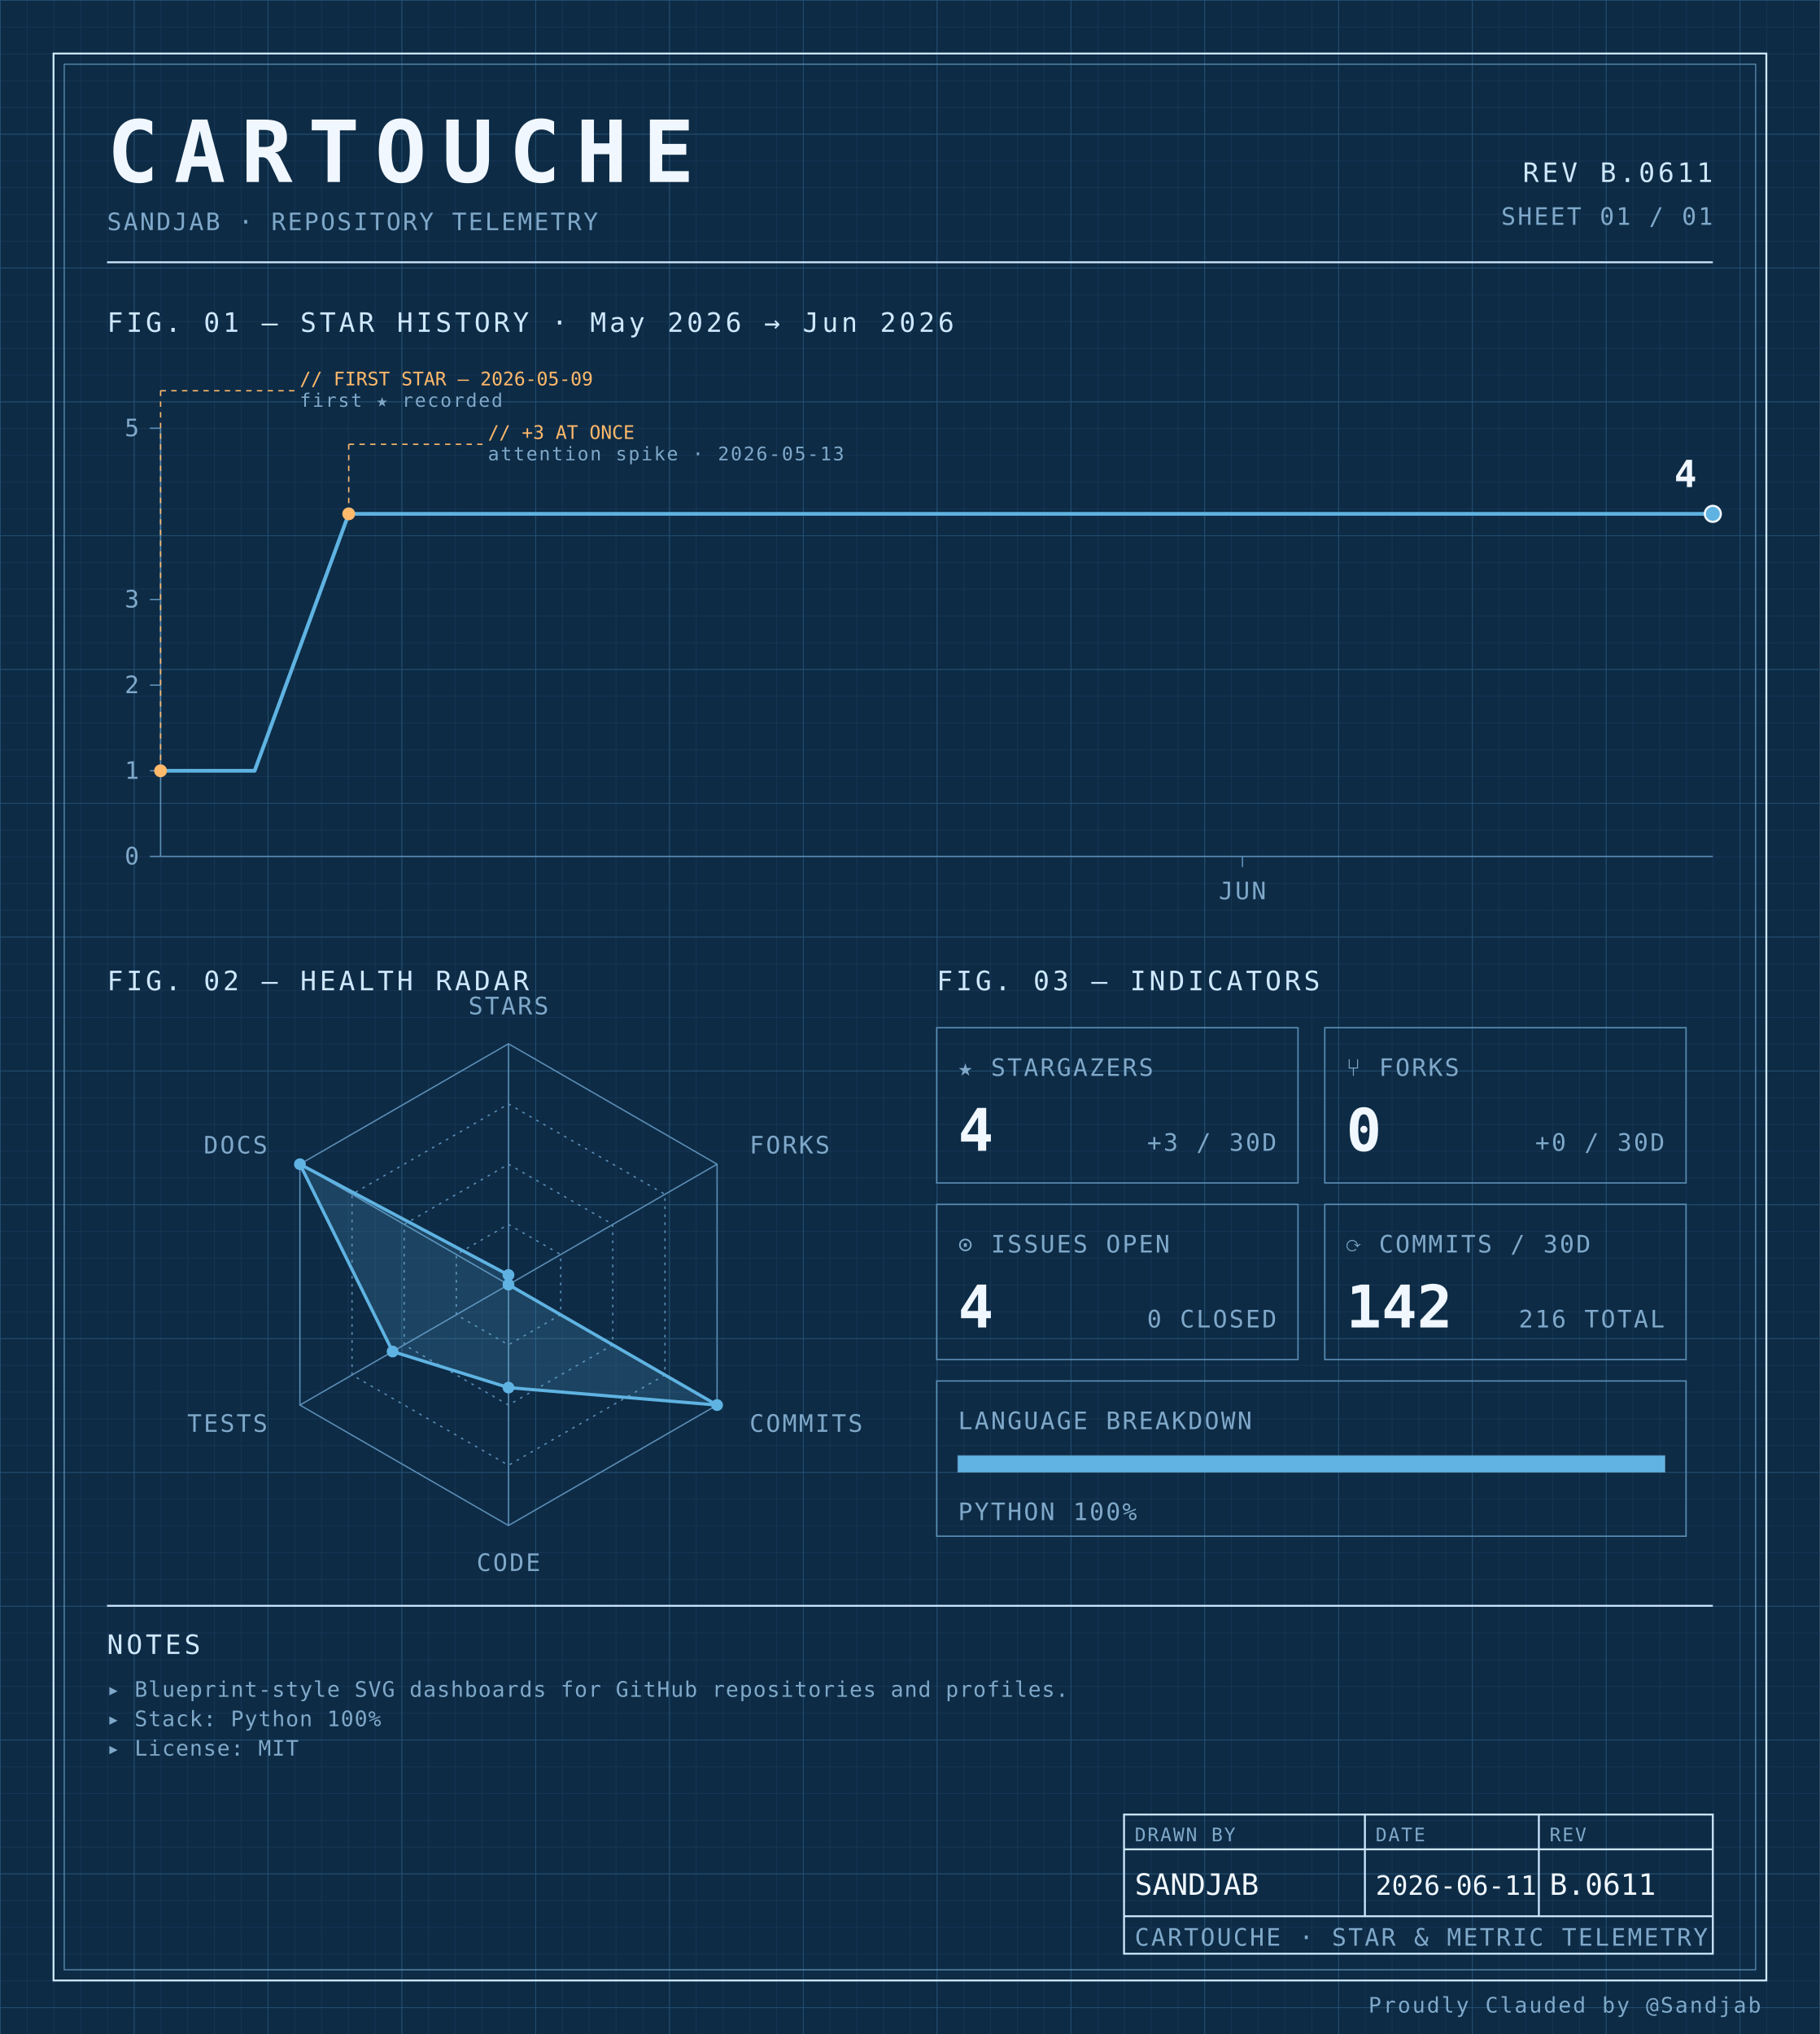
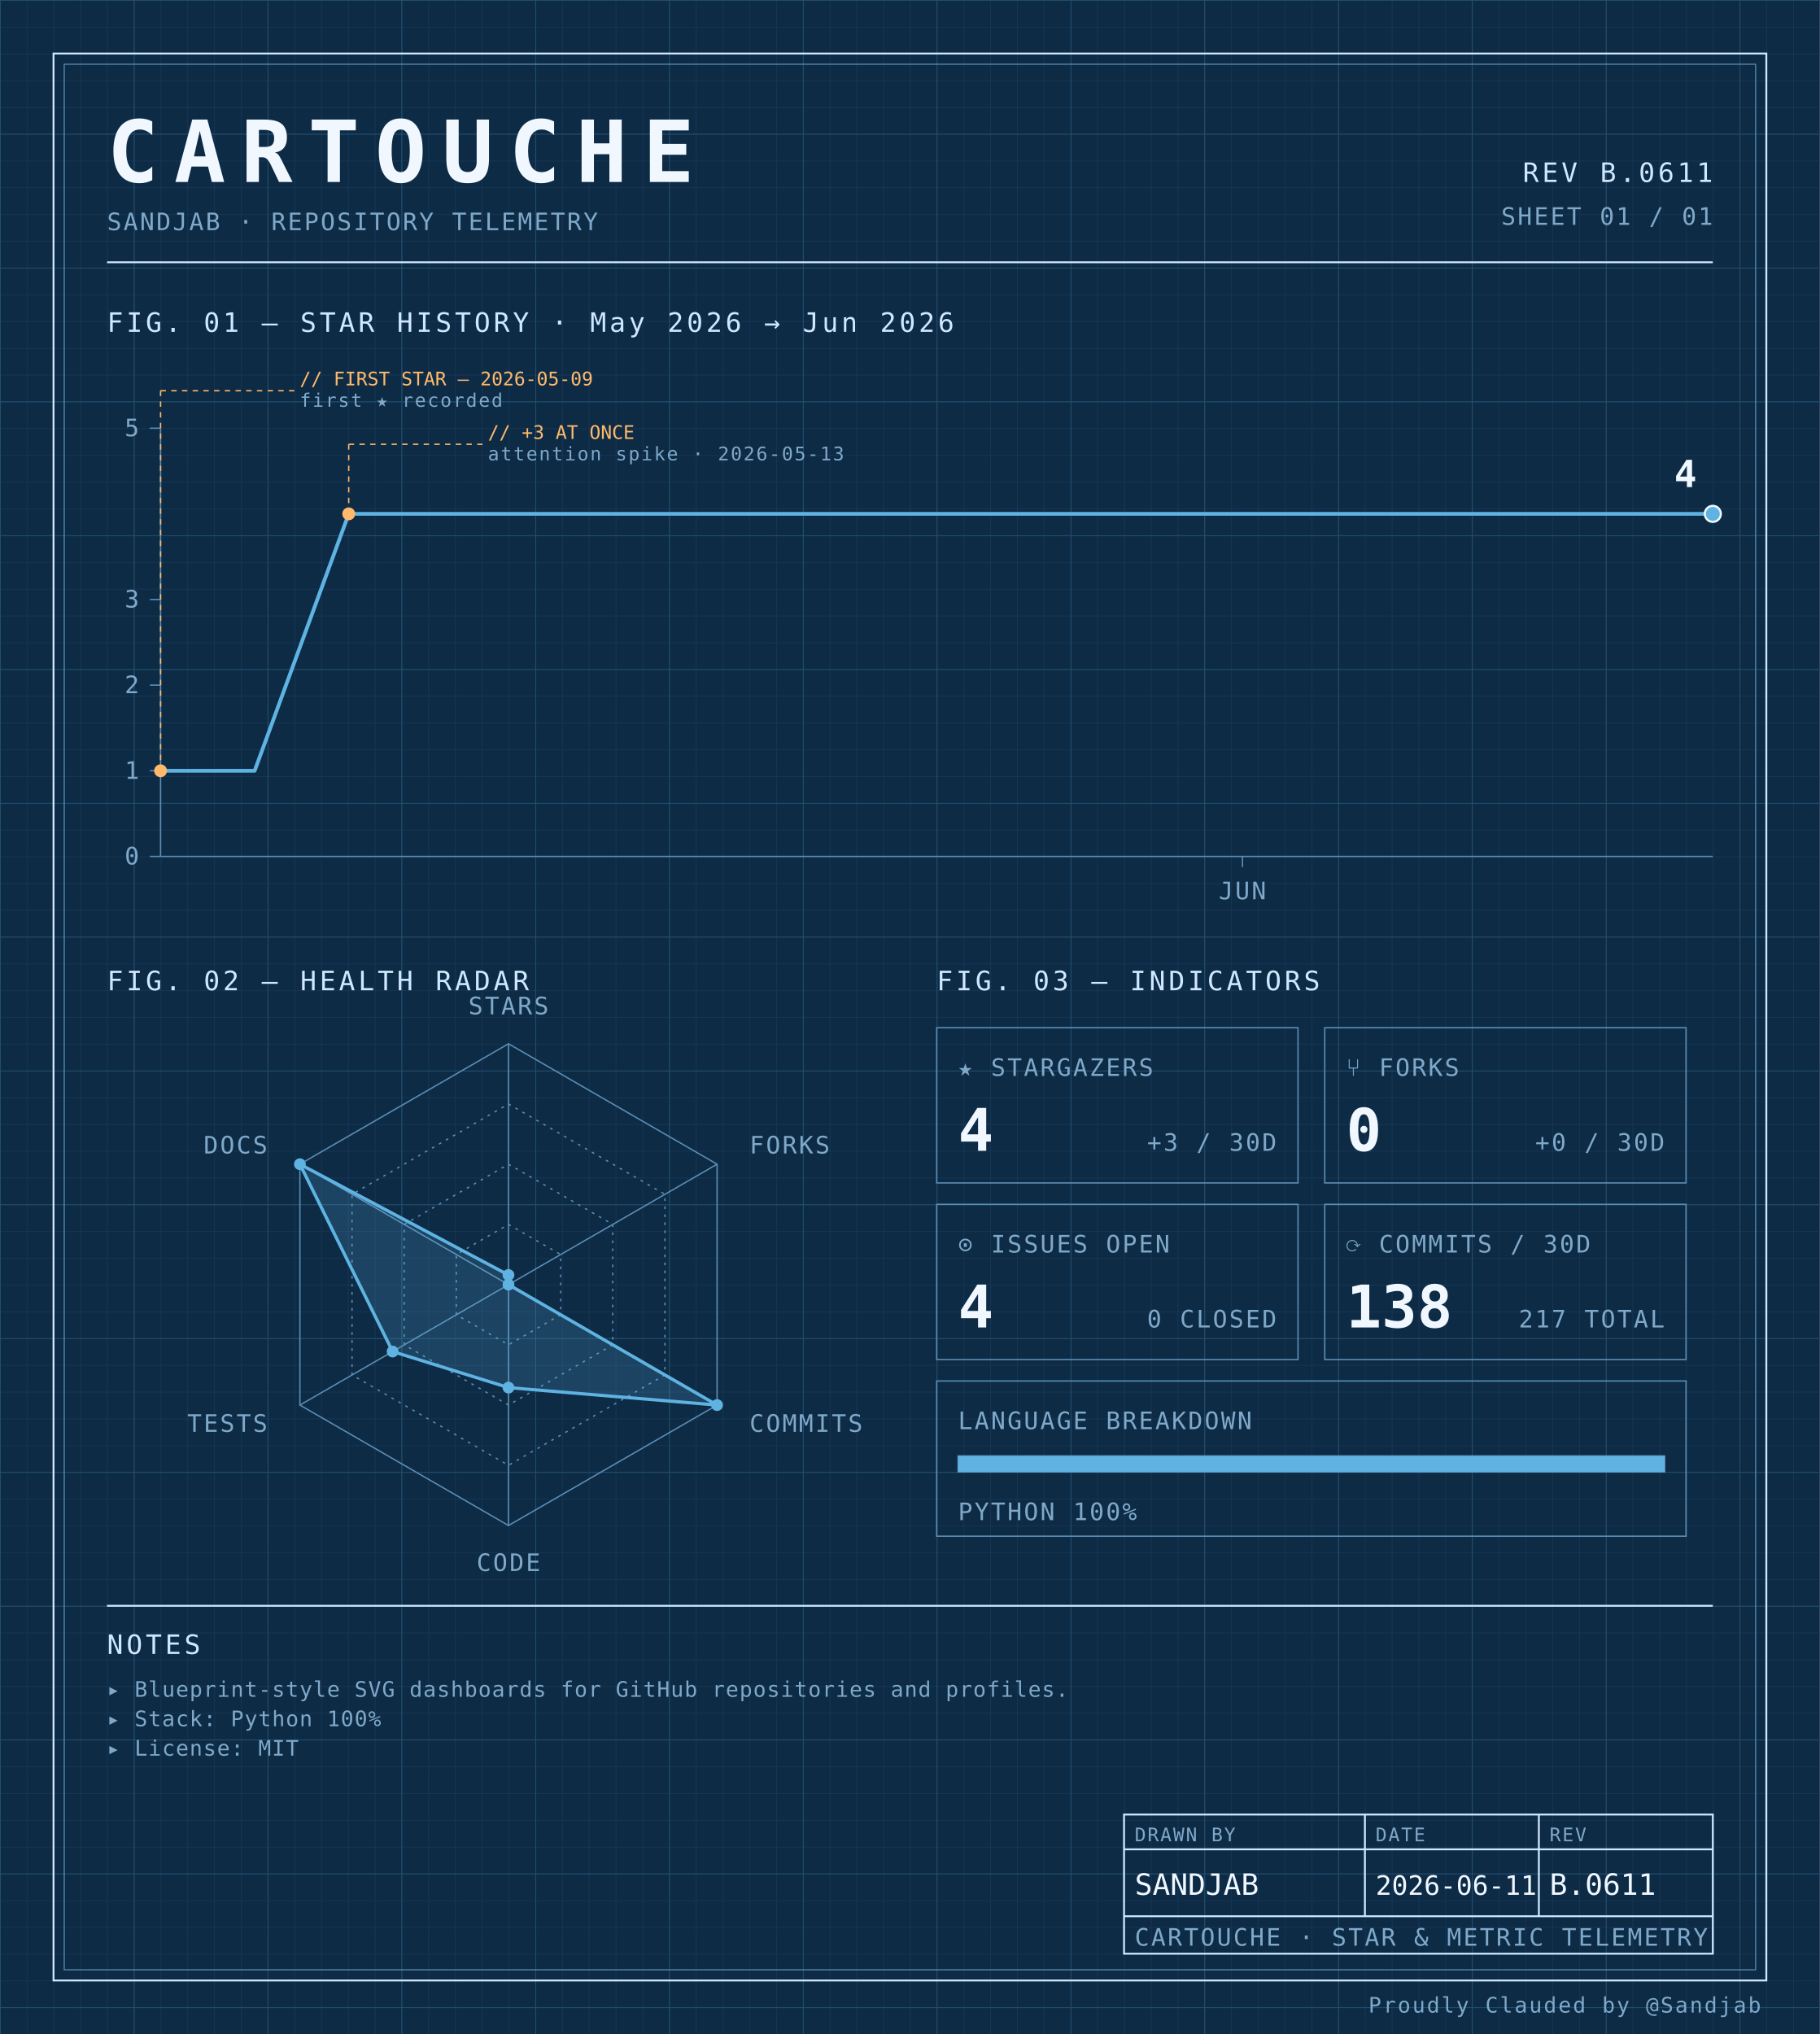
<svg xmlns="http://www.w3.org/2000/svg" width="100%" viewBox="0 0 680 760" role="img">
  <defs>
    <pattern id="grid-fine" width="10" height="10" patternUnits="userSpaceOnUse">
      <path d="M10 0H0V10" fill="none" stroke="#1a3a5c" stroke-width="0.4" />
    </pattern>
    <pattern id="grid-major" width="50" height="50" patternUnits="userSpaceOnUse">
      <path d="M50 0H0V50" fill="none" stroke="#245273" stroke-width="0.5" />
    </pattern>
  </defs>
  <rect x="0" y="0" width="680" height="760" fill="#0d2b45" />
  <rect x="0" y="0" width="680" height="760" fill="url(#grid-fine)" />
  <rect x="0" y="0" width="680" height="760" fill="url(#grid-major)" />
  <rect x="20" y="20" width="640" height="720" fill="none" stroke="#cfe8ff" stroke-width="0.7" />
  <rect x="24" y="24" width="632" height="712" fill="none" stroke="#5b8db5" stroke-width="0.4" />
  <text x="40" y="68" font-family="ui-monospace, 'SF Mono', 'JetBrains Mono', 'Cascadia Code', Consolas, monospace" font-size="32" font-weight="700" fill="#f0f7ff" text-anchor="start" letter-spacing="0.18em">CARTOUCHE</text>
  <text x="40" y="86" font-family="ui-monospace, 'SF Mono', 'JetBrains Mono', 'Cascadia Code', Consolas, monospace" font-size="9" font-weight="400" fill="#7fa8c9" text-anchor="start" letter-spacing="0.08em">SANDJAB · REPOSITORY TELEMETRY</text>
  <text x="640" y="68" font-family="ui-monospace, 'SF Mono', 'JetBrains Mono', 'Cascadia Code', Consolas, monospace" font-size="10" font-weight="400" fill="#cfe8ff" text-anchor="end" letter-spacing="0.12em">REV B.0611</text>
  <text x="640" y="84" font-family="ui-monospace, 'SF Mono', 'JetBrains Mono', 'Cascadia Code', Consolas, monospace" font-size="9" font-weight="400" fill="#7fa8c9" text-anchor="end" letter-spacing="0.08em">SHEET 01 / 01</text>
  <line x1="40" y1="98" x2="640" y2="98" stroke="#cfe8ff" stroke-width="0.7" />
  <text x="40" y="124" font-family="ui-monospace, 'SF Mono', 'JetBrains Mono', 'Cascadia Code', Consolas, monospace" font-size="10" font-weight="400" fill="#cfe8ff" text-anchor="start" letter-spacing="0.12em">FIG. 01 — STAR HISTORY · May 2026 → Jun 2026</text>
  <line x1="60" y1="160" x2="60" y2="320" stroke="#5b8db5" stroke-width="0.5" />
  <line x1="60" y1="320" x2="640" y2="320" stroke="#5b8db5" stroke-width="0.5" />
  <line x1="56" y1="320.0" x2="60" y2="320.0" stroke="#5b8db5" stroke-width="0.5" />
  <text x="52" y="323.0" font-family="ui-monospace, 'SF Mono', 'JetBrains Mono', 'Cascadia Code', Consolas, monospace" font-size="9" font-weight="400" fill="#7fa8c9" text-anchor="end" letter-spacing="0.08em">0</text>
  <line x1="56" y1="288.0" x2="60" y2="288.0" stroke="#5b8db5" stroke-width="0.5" />
  <text x="52" y="291.0" font-family="ui-monospace, 'SF Mono', 'JetBrains Mono', 'Cascadia Code', Consolas, monospace" font-size="9" font-weight="400" fill="#7fa8c9" text-anchor="end" letter-spacing="0.08em">1</text>
  <line x1="56" y1="256.0" x2="60" y2="256.0" stroke="#5b8db5" stroke-width="0.5" />
  <text x="52" y="259.0" font-family="ui-monospace, 'SF Mono', 'JetBrains Mono', 'Cascadia Code', Consolas, monospace" font-size="9" font-weight="400" fill="#7fa8c9" text-anchor="end" letter-spacing="0.08em">2</text>
  <line x1="56" y1="224.0" x2="60" y2="224.0" stroke="#5b8db5" stroke-width="0.5" />
  <text x="52" y="227.0" font-family="ui-monospace, 'SF Mono', 'JetBrains Mono', 'Cascadia Code', Consolas, monospace" font-size="9" font-weight="400" fill="#7fa8c9" text-anchor="end" letter-spacing="0.08em">3</text>
  <line x1="56" y1="160.0" x2="60" y2="160.0" stroke="#5b8db5" stroke-width="0.5" />
  <text x="52" y="163.0" font-family="ui-monospace, 'SF Mono', 'JetBrains Mono', 'Cascadia Code', Consolas, monospace" font-size="9" font-weight="400" fill="#7fa8c9" text-anchor="end" letter-spacing="0.08em">5</text>
  <line x1="464.242" y1="320" x2="464.242" y2="324" stroke="#5b8db5" stroke-width="0.5" />
  <text x="464.242" y="336" font-family="ui-monospace, 'SF Mono', 'JetBrains Mono', 'Cascadia Code', Consolas, monospace" font-size="9" font-weight="400" fill="#7fa8c9" text-anchor="middle" letter-spacing="0.08em">JUN</text>
  <path d="M 60.00,288.00 L 95.15,288.00 130.30,192.00 165.45,192.00 200.61,192.00 235.76,192.00 270.91,192.00 306.06,192.00 341.21,192.00 376.36,192.00 411.52,192.00 446.67,192.00 481.82,192.00 516.97,192.00 552.12,192.00 587.27,192.00 622.42,192.00 640.00,192.00" fill="none" stroke="#5fb3e2" stroke-width="1.4" stroke-linejoin="round" stroke-linecap="round" />
  <circle cx="60.0" cy="288.0" r="2.4" fill="#ffb96b" />
  <line x1="60.0" y1="288.0" x2="60.0" y2="146" stroke="#ffb96b" stroke-width="0.5" stroke-dasharray="2,2" fill="none" />
  <line x1="60.0" y1="146" x2="110.0" y2="146" stroke="#ffb96b" stroke-width="0.5" stroke-dasharray="2,2" fill="none" />
  <text x="112.0" y="144" font-family="ui-monospace, 'SF Mono', 'JetBrains Mono', 'Cascadia Code', Consolas, monospace" font-size="7" font-weight="400" fill="#ffb96b" text-anchor="start" letter-spacing="normal">// FIRST STAR — 2026-05-09</text>
  <text x="112.0" y="152" font-family="ui-monospace, 'SF Mono', 'JetBrains Mono', 'Cascadia Code', Consolas, monospace" font-size="7" font-weight="400" fill="#7fa8c9" text-anchor="start" letter-spacing="0.08em">first ★ recorded</text>
  <circle cx="130.303" cy="192.0" r="2.4" fill="#ffb96b" />
  <line x1="130.303" y1="192.0" x2="130.303" y2="166" stroke="#ffb96b" stroke-width="0.5" stroke-dasharray="2,2" fill="none" />
  <line x1="130.303" y1="166" x2="180.303" y2="166" stroke="#ffb96b" stroke-width="0.5" stroke-dasharray="2,2" fill="none" />
  <text x="182.303" y="164" font-family="ui-monospace, 'SF Mono', 'JetBrains Mono', 'Cascadia Code', Consolas, monospace" font-size="7" font-weight="400" fill="#ffb96b" text-anchor="start" letter-spacing="normal">// +3 AT ONCE</text>
  <text x="182.303" y="172" font-family="ui-monospace, 'SF Mono', 'JetBrains Mono', 'Cascadia Code', Consolas, monospace" font-size="7" font-weight="400" fill="#7fa8c9" text-anchor="start" letter-spacing="0.08em">attention spike · 2026-05-13</text>
  <circle cx="640.0" cy="192.0" r="3" fill="#5fb3e2" stroke="#f0f7ff" stroke-width="0.8" />
  <text x="634.0" y="182.0" font-family="ui-monospace, 'SF Mono', 'JetBrains Mono', 'Cascadia Code', Consolas, monospace" font-size="14" font-weight="700" fill="#f0f7ff" text-anchor="end" letter-spacing="normal">4</text>
  <text x="40" y="370" font-family="ui-monospace, 'SF Mono', 'JetBrains Mono', 'Cascadia Code', Consolas, monospace" font-size="10" font-weight="400" fill="#cfe8ff" text-anchor="start" letter-spacing="0.12em">FIG. 02 — HEALTH RADAR</text>
  <g transform="translate(190 480)">
    <polygon points="0.00,-90.00 77.94,-45.00 77.94,45.00 0.00,90.00 -77.94,45.00 -77.94,-45.00" fill="none" stroke="#5b8db5" stroke-width="0.5" />
    <polygon points="0.00,-67.50 58.46,-33.75 58.46,33.75 0.00,67.50 -58.46,33.75 -58.46,-33.75" fill="none" stroke="#5b8db5" stroke-width="0.5" stroke-dasharray="1,2" />
    <polygon points="0.00,-45.00 38.97,-22.50 38.97,22.50 0.00,45.00 -38.97,22.50 -38.97,-22.50" fill="none" stroke="#5b8db5" stroke-width="0.5" stroke-dasharray="1,2" />
    <polygon points="0.00,-22.50 19.49,-11.25 19.49,11.25 0.00,22.50 -19.49,11.25 -19.49,-11.25" fill="none" stroke="#5b8db5" stroke-width="0.5" stroke-dasharray="1,2" />
    <line x1="0" y1="0" x2="0.00" y2="-90.00" stroke="#5b8db5" stroke-width="0.5" />
    <line x1="0" y1="0" x2="77.94" y2="-45.00" stroke="#5b8db5" stroke-width="0.5" />
    <line x1="0" y1="0" x2="77.94" y2="45.00" stroke="#5b8db5" stroke-width="0.5" />
    <line x1="0" y1="0" x2="0.00" y2="90.00" stroke="#5b8db5" stroke-width="0.5" />
    <line x1="0" y1="0" x2="-77.94" y2="45.00" stroke="#5b8db5" stroke-width="0.5" />
    <line x1="0" y1="0" x2="-77.94" y2="-45.00" stroke="#5b8db5" stroke-width="0.5" />
    <polygon points="0.00,-3.60 0.00,0.00 77.94,45.00 0.00,38.48 -43.30,25.00 -77.94,-45.00" fill="#5fb3e2" fill-opacity="0.18" stroke="#5fb3e2" stroke-width="1.2" />
    <circle cx="0.00" cy="-3.60" r="2.2" fill="#5fb3e2" />
    <circle cx="0.00" cy="0.00" r="2.2" fill="#5fb3e2" />
    <circle cx="77.94" cy="45.00" r="2.2" fill="#5fb3e2" />
    <circle cx="0.00" cy="38.48" r="2.2" fill="#5fb3e2" />
    <circle cx="-43.30" cy="25.00" r="2.2" fill="#5fb3e2" />
    <circle cx="-77.94" cy="-45.00" r="2.2" fill="#5fb3e2" />
    <text x="6.3681633555662356e-15" y="-101" font-family="ui-monospace, 'SF Mono', 'JetBrains Mono', 'Cascadia Code', Consolas, monospace" font-size="9" font-weight="400" fill="#7fa8c9" text-anchor="middle" letter-spacing="0.08em">STARS</text>
    <text x="90.067" y="-49" font-family="ui-monospace, 'SF Mono', 'JetBrains Mono', 'Cascadia Code', Consolas, monospace" font-size="9" font-weight="400" fill="#7fa8c9" text-anchor="start" letter-spacing="0.08em">FORKS</text>
    <text x="90.067" y="55" font-family="ui-monospace, 'SF Mono', 'JetBrains Mono', 'Cascadia Code', Consolas, monospace" font-size="9" font-weight="400" fill="#7fa8c9" text-anchor="start" letter-spacing="0.08em">COMMITS</text>
    <text x="6.3681633555662356e-15" y="107" font-family="ui-monospace, 'SF Mono', 'JetBrains Mono', 'Cascadia Code', Consolas, monospace" font-size="9" font-weight="400" fill="#7fa8c9" text-anchor="middle" letter-spacing="0.08em">CODE</text>
    <text x="-90.067" y="55" font-family="ui-monospace, 'SF Mono', 'JetBrains Mono', 'Cascadia Code', Consolas, monospace" font-size="9" font-weight="400" fill="#7fa8c9" text-anchor="end" letter-spacing="0.08em">TESTS</text>
    <text x="-90.067" y="-49" font-family="ui-monospace, 'SF Mono', 'JetBrains Mono', 'Cascadia Code', Consolas, monospace" font-size="9" font-weight="400" fill="#7fa8c9" text-anchor="end" letter-spacing="0.08em">DOCS</text>
  </g>
  <text x="350" y="370" font-family="ui-monospace, 'SF Mono', 'JetBrains Mono', 'Cascadia Code', Consolas, monospace" font-size="10" font-weight="400" fill="#cfe8ff" text-anchor="start" letter-spacing="0.12em">FIG. 03 — INDICATORS</text>
  <rect x="350" y="384" width="135" height="58" fill="none" stroke="#5b8db5" stroke-width="0.5" />
  <text x="358" y="402" font-family="ui-monospace, 'SF Mono', 'JetBrains Mono', 'Cascadia Code', Consolas, monospace" font-size="9" font-weight="400" fill="#7fa8c9" text-anchor="start" letter-spacing="0.08em">★ STARGAZERS</text>
  <text x="358" y="430" font-family="ui-monospace, 'SF Mono', 'JetBrains Mono', 'Cascadia Code', Consolas, monospace" font-size="22" font-weight="700" fill="#f0f7ff" text-anchor="start" letter-spacing="normal">4</text>
  <text x="477" y="430" font-family="ui-monospace, 'SF Mono', 'JetBrains Mono', 'Cascadia Code', Consolas, monospace" font-size="9" font-weight="400" fill="#7fa8c9" text-anchor="end" letter-spacing="0.08em">+3 / 30D</text>
  <rect x="495" y="384" width="135" height="58" fill="none" stroke="#5b8db5" stroke-width="0.5" />
  <text x="503" y="402" font-family="ui-monospace, 'SF Mono', 'JetBrains Mono', 'Cascadia Code', Consolas, monospace" font-size="9" font-weight="400" fill="#7fa8c9" text-anchor="start" letter-spacing="0.08em">⑂ FORKS</text>
  <text x="503" y="430" font-family="ui-monospace, 'SF Mono', 'JetBrains Mono', 'Cascadia Code', Consolas, monospace" font-size="22" font-weight="700" fill="#f0f7ff" text-anchor="start" letter-spacing="normal">0</text>
  <text x="622" y="430" font-family="ui-monospace, 'SF Mono', 'JetBrains Mono', 'Cascadia Code', Consolas, monospace" font-size="9" font-weight="400" fill="#7fa8c9" text-anchor="end" letter-spacing="0.08em">+0 / 30D</text>
  <rect x="350" y="450" width="135" height="58" fill="none" stroke="#5b8db5" stroke-width="0.5" />
  <text x="358" y="468" font-family="ui-monospace, 'SF Mono', 'JetBrains Mono', 'Cascadia Code', Consolas, monospace" font-size="9" font-weight="400" fill="#7fa8c9" text-anchor="start" letter-spacing="0.08em">⊙ ISSUES OPEN</text>
  <text x="358" y="496" font-family="ui-monospace, 'SF Mono', 'JetBrains Mono', 'Cascadia Code', Consolas, monospace" font-size="22" font-weight="700" fill="#f0f7ff" text-anchor="start" letter-spacing="normal">4</text>
  <text x="477" y="496" font-family="ui-monospace, 'SF Mono', 'JetBrains Mono', 'Cascadia Code', Consolas, monospace" font-size="9" font-weight="400" fill="#7fa8c9" text-anchor="end" letter-spacing="0.08em">0 CLOSED</text>
  <rect x="495" y="450" width="135" height="58" fill="none" stroke="#5b8db5" stroke-width="0.5" />
  <text x="503" y="468" font-family="ui-monospace, 'SF Mono', 'JetBrains Mono', 'Cascadia Code', Consolas, monospace" font-size="9" font-weight="400" fill="#7fa8c9" text-anchor="start" letter-spacing="0.08em">⟳ COMMITS / 30D</text>
-   <text x="503" y="496" font-family="ui-monospace, 'SF Mono', 'JetBrains Mono', 'Cascadia Code', Consolas, monospace" font-size="22" font-weight="700" fill="#f0f7ff" text-anchor="start" letter-spacing="normal">142</text>
-   <text x="622" y="496" font-family="ui-monospace, 'SF Mono', 'JetBrains Mono', 'Cascadia Code', Consolas, monospace" font-size="9" font-weight="400" fill="#7fa8c9" text-anchor="end" letter-spacing="0.08em">216 TOTAL</text>
+   <text x="503" y="496" font-family="ui-monospace, 'SF Mono', 'JetBrains Mono', 'Cascadia Code', Consolas, monospace" font-size="22" font-weight="700" fill="#f0f7ff" text-anchor="start" letter-spacing="normal">138</text>
+   <text x="622" y="496" font-family="ui-monospace, 'SF Mono', 'JetBrains Mono', 'Cascadia Code', Consolas, monospace" font-size="9" font-weight="400" fill="#7fa8c9" text-anchor="end" letter-spacing="0.08em">217 TOTAL</text>
  <rect x="350" y="516" width="280" height="58" fill="none" stroke="#5b8db5" stroke-width="0.5" />
  <text x="358" y="534" font-family="ui-monospace, 'SF Mono', 'JetBrains Mono', 'Cascadia Code', Consolas, monospace" font-size="9" font-weight="400" fill="#7fa8c9" text-anchor="start" letter-spacing="0.08em">LANGUAGE BREAKDOWN</text>
  <rect x="358" y="544" width="264" height="6" fill="none" stroke="#5b8db5" stroke-width="0.5" />
  <rect x="358" y="544" width="264.00" height="6" fill="#5fb3e2" />
  <text x="358" y="568" font-family="ui-monospace, 'SF Mono', 'JetBrains Mono', 'Cascadia Code', Consolas, monospace" font-size="9" font-weight="400" fill="#7fa8c9" text-anchor="start" letter-spacing="0.08em">PYTHON 100%</text>
  <line x1="40" y1="600" x2="640" y2="600" stroke="#cfe8ff" stroke-width="0.7" />
  <text x="40" y="618" font-family="ui-monospace, 'SF Mono', 'JetBrains Mono', 'Cascadia Code', Consolas, monospace" font-size="10" font-weight="400" fill="#cfe8ff" text-anchor="start" letter-spacing="0.12em">NOTES</text>
  <text x="40" y="634" font-family="ui-monospace, 'SF Mono', 'JetBrains Mono', 'Cascadia Code', Consolas, monospace" font-size="8" font-weight="400" fill="#7fa8c9" text-anchor="start" letter-spacing="0.04em">▸ Blueprint-style SVG dashboards for GitHub repositories and profiles.</text>
  <text x="40" y="645" font-family="ui-monospace, 'SF Mono', 'JetBrains Mono', 'Cascadia Code', Consolas, monospace" font-size="8" font-weight="400" fill="#7fa8c9" text-anchor="start" letter-spacing="0.04em">▸ Stack: Python 100%</text>
  <text x="40" y="656" font-family="ui-monospace, 'SF Mono', 'JetBrains Mono', 'Cascadia Code', Consolas, monospace" font-size="8" font-weight="400" fill="#7fa8c9" text-anchor="start" letter-spacing="0.04em">▸ License: MIT</text>
  <rect x="420" y="678" width="220" height="52" fill="none" stroke="#cfe8ff" stroke-width="0.7" />
  <line x1="420" y1="691" x2="640" y2="691" stroke="#cfe8ff" stroke-width="0.7" />
  <line x1="420" y1="716" x2="640" y2="716" stroke="#cfe8ff" stroke-width="0.7" />
  <line x1="510" y1="678" x2="510" y2="716" stroke="#cfe8ff" stroke-width="0.7" />
  <line x1="575" y1="678" x2="575" y2="716" stroke="#cfe8ff" stroke-width="0.7" />
  <text x="424" y="688" font-family="ui-monospace, 'SF Mono', 'JetBrains Mono', 'Cascadia Code', Consolas, monospace" font-size="7" font-weight="400" fill="#7fa8c9" text-anchor="start" letter-spacing="0.08em">DRAWN BY</text>
  <text x="514" y="688" font-family="ui-monospace, 'SF Mono', 'JetBrains Mono', 'Cascadia Code', Consolas, monospace" font-size="7" font-weight="400" fill="#7fa8c9" text-anchor="start" letter-spacing="0.08em">DATE</text>
  <text x="579" y="688" font-family="ui-monospace, 'SF Mono', 'JetBrains Mono', 'Cascadia Code', Consolas, monospace" font-size="7" font-weight="400" fill="#7fa8c9" text-anchor="start" letter-spacing="0.08em">REV</text>
  <text x="424" y="708" font-family="ui-monospace, 'SF Mono', 'JetBrains Mono', 'Cascadia Code', Consolas, monospace" font-size="11" font-weight="400" fill="#f0f7ff" text-anchor="start" letter-spacing="normal">SANDJAB</text>
  <text x="514" y="708" font-family="ui-monospace, 'SF Mono', 'JetBrains Mono', 'Cascadia Code', Consolas, monospace" font-size="10" font-weight="400" fill="#f0f7ff" text-anchor="start" letter-spacing="normal">2026-06-11</text>
  <text x="579" y="708" font-family="ui-monospace, 'SF Mono', 'JetBrains Mono', 'Cascadia Code', Consolas, monospace" font-size="11" font-weight="400" fill="#f0f7ff" text-anchor="start" letter-spacing="normal">B.0611</text>
  <text x="424" y="727" font-family="ui-monospace, 'SF Mono', 'JetBrains Mono', 'Cascadia Code', Consolas, monospace" font-size="9" font-weight="400" fill="#7fa8c9" text-anchor="start" letter-spacing="0.08em">CARTOUCHE · STAR &amp; METRIC TELEMETRY</text>
  <text x="658" y="752" font-family="ui-monospace, 'SF Mono', 'JetBrains Mono', 'Cascadia Code', Consolas, monospace" font-size="8" font-weight="400" fill="#7fa8c9" text-anchor="end" letter-spacing="0.08em">Proudly Clauded by @Sandjab</text>
</svg>
